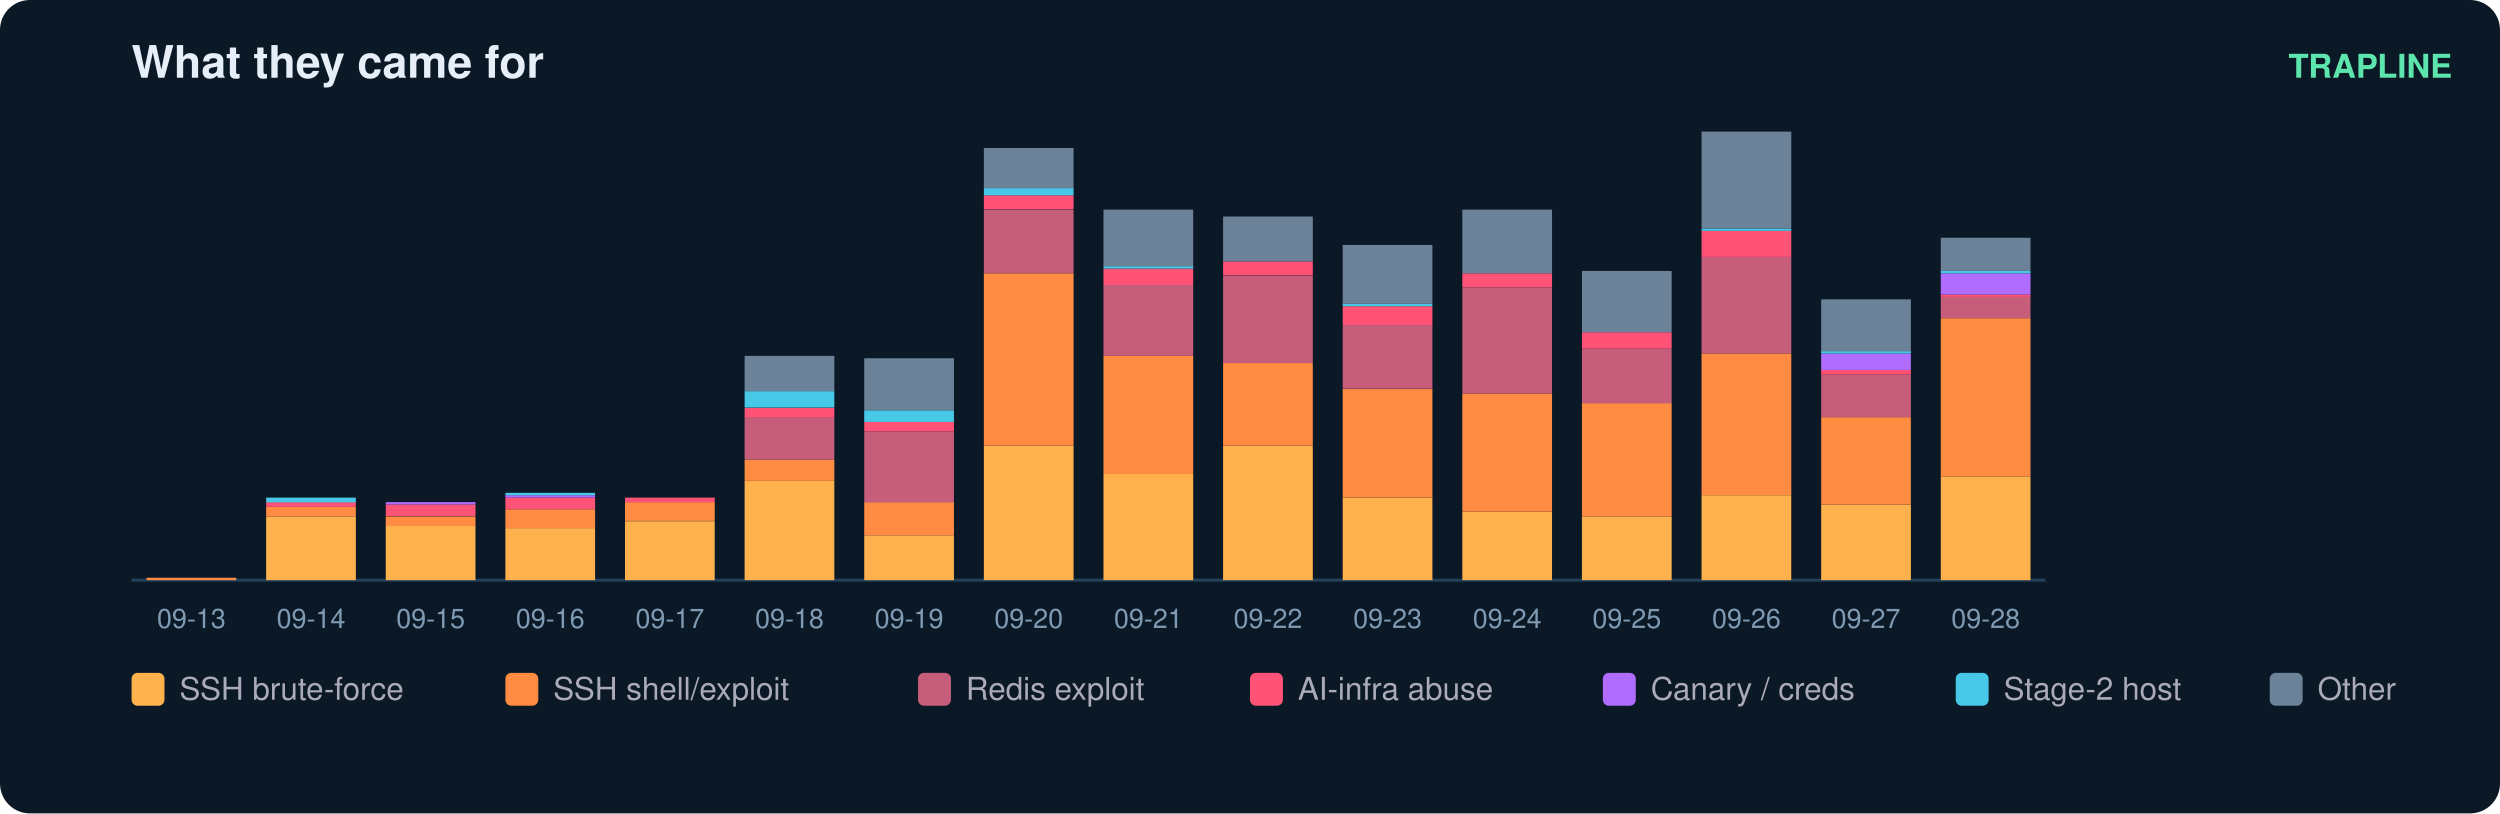
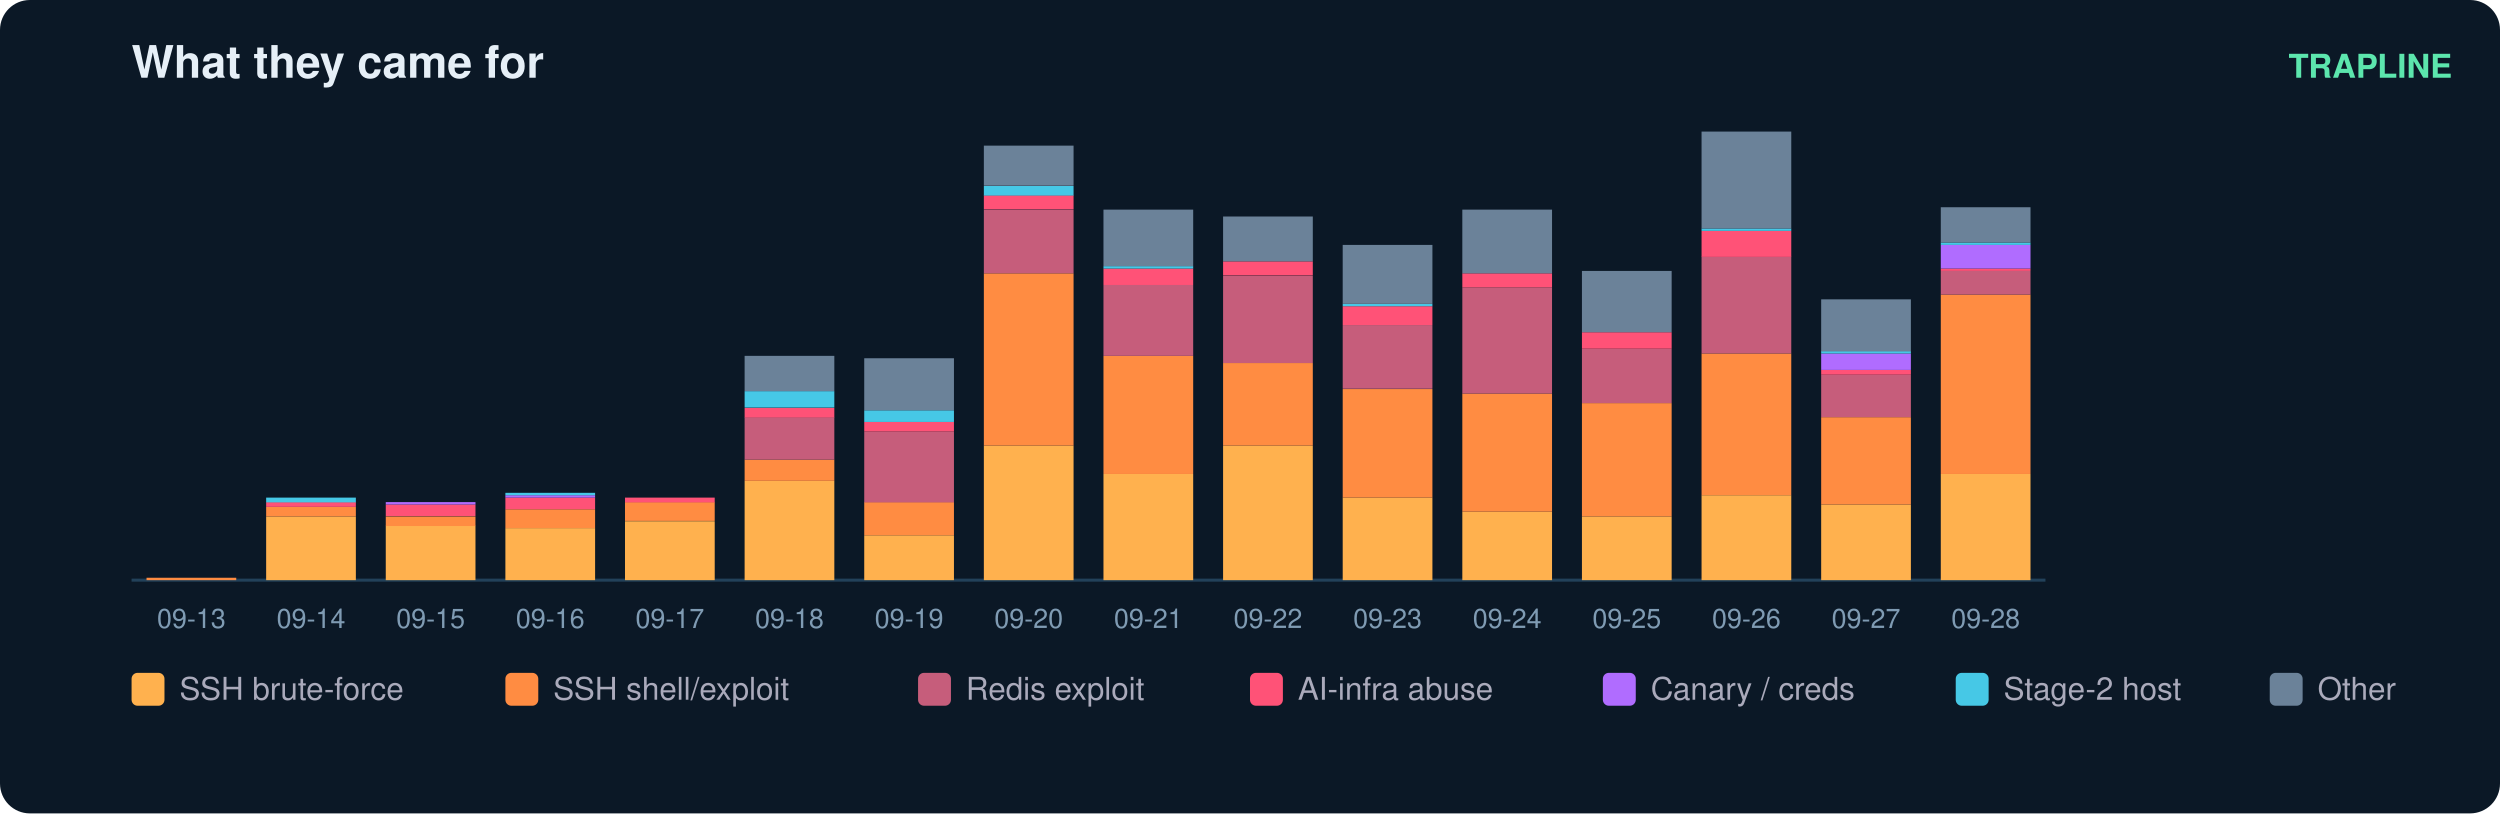
<svg xmlns="http://www.w3.org/2000/svg" width="836" height="272" viewBox="0 0 836 272" font-family="ui-sans-serif,Segoe UI,Helvetica,Arial">
  <rect width="836" height="272" rx="10" fill="#0b1826" />
  <text x="44" y="26" fill="#e6eff7" font-size="15" font-weight="700">What they came for</text>
  <text x="820" y="26" fill="#5ce6ad" font-size="11" text-anchor="end" font-weight="600">TRAPLINE</text>
  <line x1="44" y1="194" x2="684" y2="194" stroke="#22415a" />
  <rect x="49" y="193.2" width="30" height="0.8" fill="#ff8c42" />
  <text x="64.0" y="210.0" fill="#7f9bb3" font-size="9" text-anchor="middle">09-13</text>
  <rect x="89" y="172.7" width="30" height="21.3" fill="#ffb14e" />
  <rect x="89" y="169.5" width="30" height="3.2" fill="#ff8c42" />
  <rect x="89" y="167.9" width="30" height="1.6" fill="#ff5277" />
  <rect x="89" y="166.4" width="30" height="1.6" fill="#46c8e6" />
  <text x="104.0" y="210.0" fill="#7f9bb3" font-size="9" text-anchor="middle">09-14</text>
  <rect x="129" y="175.8" width="30" height="18.2" fill="#ffb14e" />
  <rect x="129" y="172.7" width="30" height="3.2" fill="#ff8c42" />
  <rect x="129" y="168.7" width="30" height="3.9" fill="#ff5277" />
  <rect x="129" y="167.9" width="30" height="0.8" fill="#b06cff" />
  <text x="144.0" y="210.0" fill="#7f9bb3" font-size="9" text-anchor="middle">09-15</text>
  <rect x="169" y="176.6" width="30" height="17.4" fill="#ffb14e" />
  <rect x="169" y="170.3" width="30" height="6.3" fill="#ff8c42" />
  <rect x="169" y="166.4" width="30" height="3.9" fill="#ff5277" />
  <rect x="169" y="165.6" width="30" height="0.8" fill="#b06cff" />
  <rect x="169" y="164.8" width="30" height="0.8" fill="#46c8e6" />
  <text x="184.0" y="210.0" fill="#7f9bb3" font-size="9" text-anchor="middle">09-16</text>
  <rect x="209" y="174.3" width="30" height="19.7" fill="#ffb14e" />
  <rect x="209" y="167.9" width="30" height="6.3" fill="#ff8c42" />
  <rect x="209" y="166.4" width="30" height="1.6" fill="#ff5277" />
  <text x="224.0" y="210.0" fill="#7f9bb3" font-size="9" text-anchor="middle">09-17</text>
  <rect x="249" y="160.8" width="30" height="33.2" fill="#ffb14e" />
  <rect x="249" y="153.7" width="30" height="7.1" fill="#ff8c42" />
  <rect x="249" y="139.5" width="30" height="14.2" fill="#c65d7b" />
  <rect x="249" y="136.4" width="30" height="3.2" fill="#ff5277" />
  <rect x="249" y="130.8" width="30" height="5.5" fill="#46c8e6" />
  <rect x="249" y="119.0" width="30" height="11.8" fill="#6b8299" />
  <text x="264.0" y="210.0" fill="#7f9bb3" font-size="9" text-anchor="middle">09-18</text>
  <rect x="289" y="179.0" width="30" height="15.0" fill="#ffb14e" />
  <rect x="289" y="167.9" width="30" height="11.1" fill="#ff8c42" />
  <rect x="289" y="144.3" width="30" height="23.7" fill="#c65d7b" />
  <rect x="289" y="141.1" width="30" height="3.2" fill="#ff5277" />
  <rect x="289" y="137.2" width="30" height="3.9" fill="#46c8e6" />
  <rect x="289" y="119.8" width="30" height="17.4" fill="#6b8299" />
  <text x="304.0" y="210.0" fill="#7f9bb3" font-size="9" text-anchor="middle">09-19</text>
  <rect x="329" y="149.0" width="30" height="45.0" fill="#ffb14e" />
  <rect x="329" y="91.4" width="30" height="57.6" fill="#ff8c42" />
  <rect x="329" y="70.1" width="30" height="21.3" fill="#c65d7b" />
  <rect x="329" y="65.3" width="30" height="4.7" fill="#ff5277" />
-   <rect x="329" y="62.9" width="30" height="2.4" fill="#46c8e6" />
-   <rect x="329" y="49.5" width="30" height="13.4" fill="#6b8299" />
+   <rect x="329" y="62.2" width="30" height="3.2" fill="#46c8e6" />
+   <rect x="329" y="48.7" width="30" height="13.4" fill="#6b8299" />
  <text x="344.0" y="210.0" fill="#7f9bb3" font-size="9" text-anchor="middle">09-20</text>
  <rect x="369" y="158.5" width="30" height="35.5" fill="#ffb14e" />
  <rect x="369" y="119.0" width="30" height="39.5" fill="#ff8c42" />
  <rect x="369" y="95.3" width="30" height="23.7" fill="#c65d7b" />
  <rect x="369" y="89.8" width="30" height="5.5" fill="#ff5277" />
  <rect x="369" y="89.0" width="30" height="0.8" fill="#46c8e6" />
  <rect x="369" y="70.1" width="30" height="18.9" fill="#6b8299" />
  <text x="384.0" y="210.0" fill="#7f9bb3" font-size="9" text-anchor="middle">09-21</text>
  <rect x="409" y="149.0" width="30" height="45.0" fill="#ffb14e" />
  <rect x="409" y="121.4" width="30" height="27.6" fill="#ff8c42" />
  <rect x="409" y="92.2" width="30" height="29.2" fill="#c65d7b" />
  <rect x="409" y="87.4" width="30" height="4.7" fill="#ff5277" />
  <rect x="409" y="72.4" width="30" height="15.0" fill="#6b8299" />
  <text x="424.0" y="210.0" fill="#7f9bb3" font-size="9" text-anchor="middle">09-22</text>
  <rect x="449" y="166.4" width="30" height="27.6" fill="#ffb14e" />
  <rect x="449" y="130.1" width="30" height="36.3" fill="#ff8c42" />
  <rect x="449" y="108.7" width="30" height="21.3" fill="#c65d7b" />
  <rect x="449" y="102.4" width="30" height="6.3" fill="#ff5277" />
  <rect x="449" y="101.6" width="30" height="0.8" fill="#46c8e6" />
  <rect x="449" y="81.9" width="30" height="19.7" fill="#6b8299" />
  <text x="464.0" y="210.0" fill="#7f9bb3" font-size="9" text-anchor="middle">09-23</text>
  <rect x="489" y="171.1" width="30" height="22.9" fill="#ffb14e" />
  <rect x="489" y="131.6" width="30" height="39.5" fill="#ff8c42" />
  <rect x="489" y="96.1" width="30" height="35.5" fill="#c65d7b" />
  <rect x="489" y="91.4" width="30" height="4.7" fill="#ff5277" />
  <rect x="489" y="70.1" width="30" height="21.3" fill="#6b8299" />
  <text x="504.0" y="210.0" fill="#7f9bb3" font-size="9" text-anchor="middle">09-24</text>
  <rect x="529" y="172.7" width="30" height="21.3" fill="#ffb14e" />
  <rect x="529" y="134.8" width="30" height="37.9" fill="#ff8c42" />
  <rect x="529" y="116.6" width="30" height="18.2" fill="#c65d7b" />
  <rect x="529" y="111.1" width="30" height="5.5" fill="#ff5277" />
  <rect x="529" y="90.6" width="30" height="20.5" fill="#6b8299" />
  <text x="544.0" y="210.0" fill="#7f9bb3" font-size="9" text-anchor="middle">09-25</text>
  <rect x="569" y="165.6" width="30" height="28.4" fill="#ffb14e" />
  <rect x="569" y="118.2" width="30" height="47.4" fill="#ff8c42" />
  <rect x="569" y="85.8" width="30" height="32.4" fill="#c65d7b" />
  <rect x="569" y="77.2" width="30" height="8.7" fill="#ff5277" />
  <rect x="569" y="76.4" width="30" height="0.8" fill="#46c8e6" />
  <rect x="569" y="44.0" width="30" height="32.4" fill="#6b8299" />
  <text x="584.0" y="210.0" fill="#7f9bb3" font-size="9" text-anchor="middle">09-26</text>
  <rect x="609" y="168.7" width="30" height="25.3" fill="#ffb14e" />
  <rect x="609" y="139.5" width="30" height="29.2" fill="#ff8c42" />
  <rect x="609" y="125.3" width="30" height="14.2" fill="#c65d7b" />
  <rect x="609" y="123.7" width="30" height="1.6" fill="#ff5277" />
  <rect x="609" y="118.2" width="30" height="5.5" fill="#b06cff" />
  <rect x="609" y="117.4" width="30" height="0.8" fill="#46c8e6" />
  <rect x="609" y="100.1" width="30" height="17.4" fill="#6b8299" />
  <text x="624.0" y="210.0" fill="#7f9bb3" font-size="9" text-anchor="middle">09-27</text>
-   <rect x="649" y="159.3" width="30" height="34.7" fill="#ffb14e" />
-   <rect x="649" y="106.4" width="30" height="52.9" fill="#ff8c42" />
-   <rect x="649" y="99.3" width="30" height="7.1" fill="#c65d7b" />
-   <rect x="649" y="98.5" width="30" height="0.8" fill="#ff5277" />
-   <rect x="649" y="91.4" width="30" height="7.1" fill="#b06cff" />
-   <rect x="649" y="90.6" width="30" height="0.8" fill="#46c8e6" />
-   <rect x="649" y="79.5" width="30" height="11.1" fill="#6b8299" />
+   <rect x="649" y="158.5" width="30" height="35.5" fill="#ffb14e" />
+   <rect x="649" y="98.5" width="30" height="60.0" fill="#ff8c42" />
+   <rect x="649" y="90.6" width="30" height="7.9" fill="#c65d7b" />
+   <rect x="649" y="89.8" width="30" height="0.8" fill="#ff5277" />
+   <rect x="649" y="81.9" width="30" height="7.9" fill="#b06cff" />
+   <rect x="649" y="81.1" width="30" height="0.8" fill="#46c8e6" />
+   <rect x="649" y="69.3" width="30" height="11.8" fill="#6b8299" />
  <text x="664.0" y="210.0" fill="#7f9bb3" font-size="9" text-anchor="middle">09-28</text>
  <rect x="44" y="225" width="11" height="11" rx="2" fill="#ffb14e" />
  <text x="60" y="234" fill="#aab" font-size="10.5">SSH brute-force</text>
  <rect x="169" y="225" width="11" height="11" rx="2" fill="#ff8c42" />
  <text x="185" y="234" fill="#aab" font-size="10.5">SSH shell/exploit</text>
  <rect x="307" y="225" width="11" height="11" rx="2" fill="#c65d7b" />
  <text x="323" y="234" fill="#aab" font-size="10.5">Redis exploit</text>
  <rect x="418" y="225" width="11" height="11" rx="2" fill="#ff5277" />
  <text x="434" y="234" fill="#aab" font-size="10.5">AI-infra abuse</text>
  <rect x="536" y="225" width="11" height="11" rx="2" fill="#b06cff" />
  <text x="552" y="234" fill="#aab" font-size="10.5">Canary / creds</text>
  <rect x="654" y="225" width="11" height="11" rx="2" fill="#46c8e6" />
  <text x="670" y="234" fill="#aab" font-size="10.5">Stage-2 host</text>
  <rect x="759" y="225" width="11" height="11" rx="2" fill="#6b8299" />
  <text x="775" y="234" fill="#aab" font-size="10.5">Other</text>
</svg>
